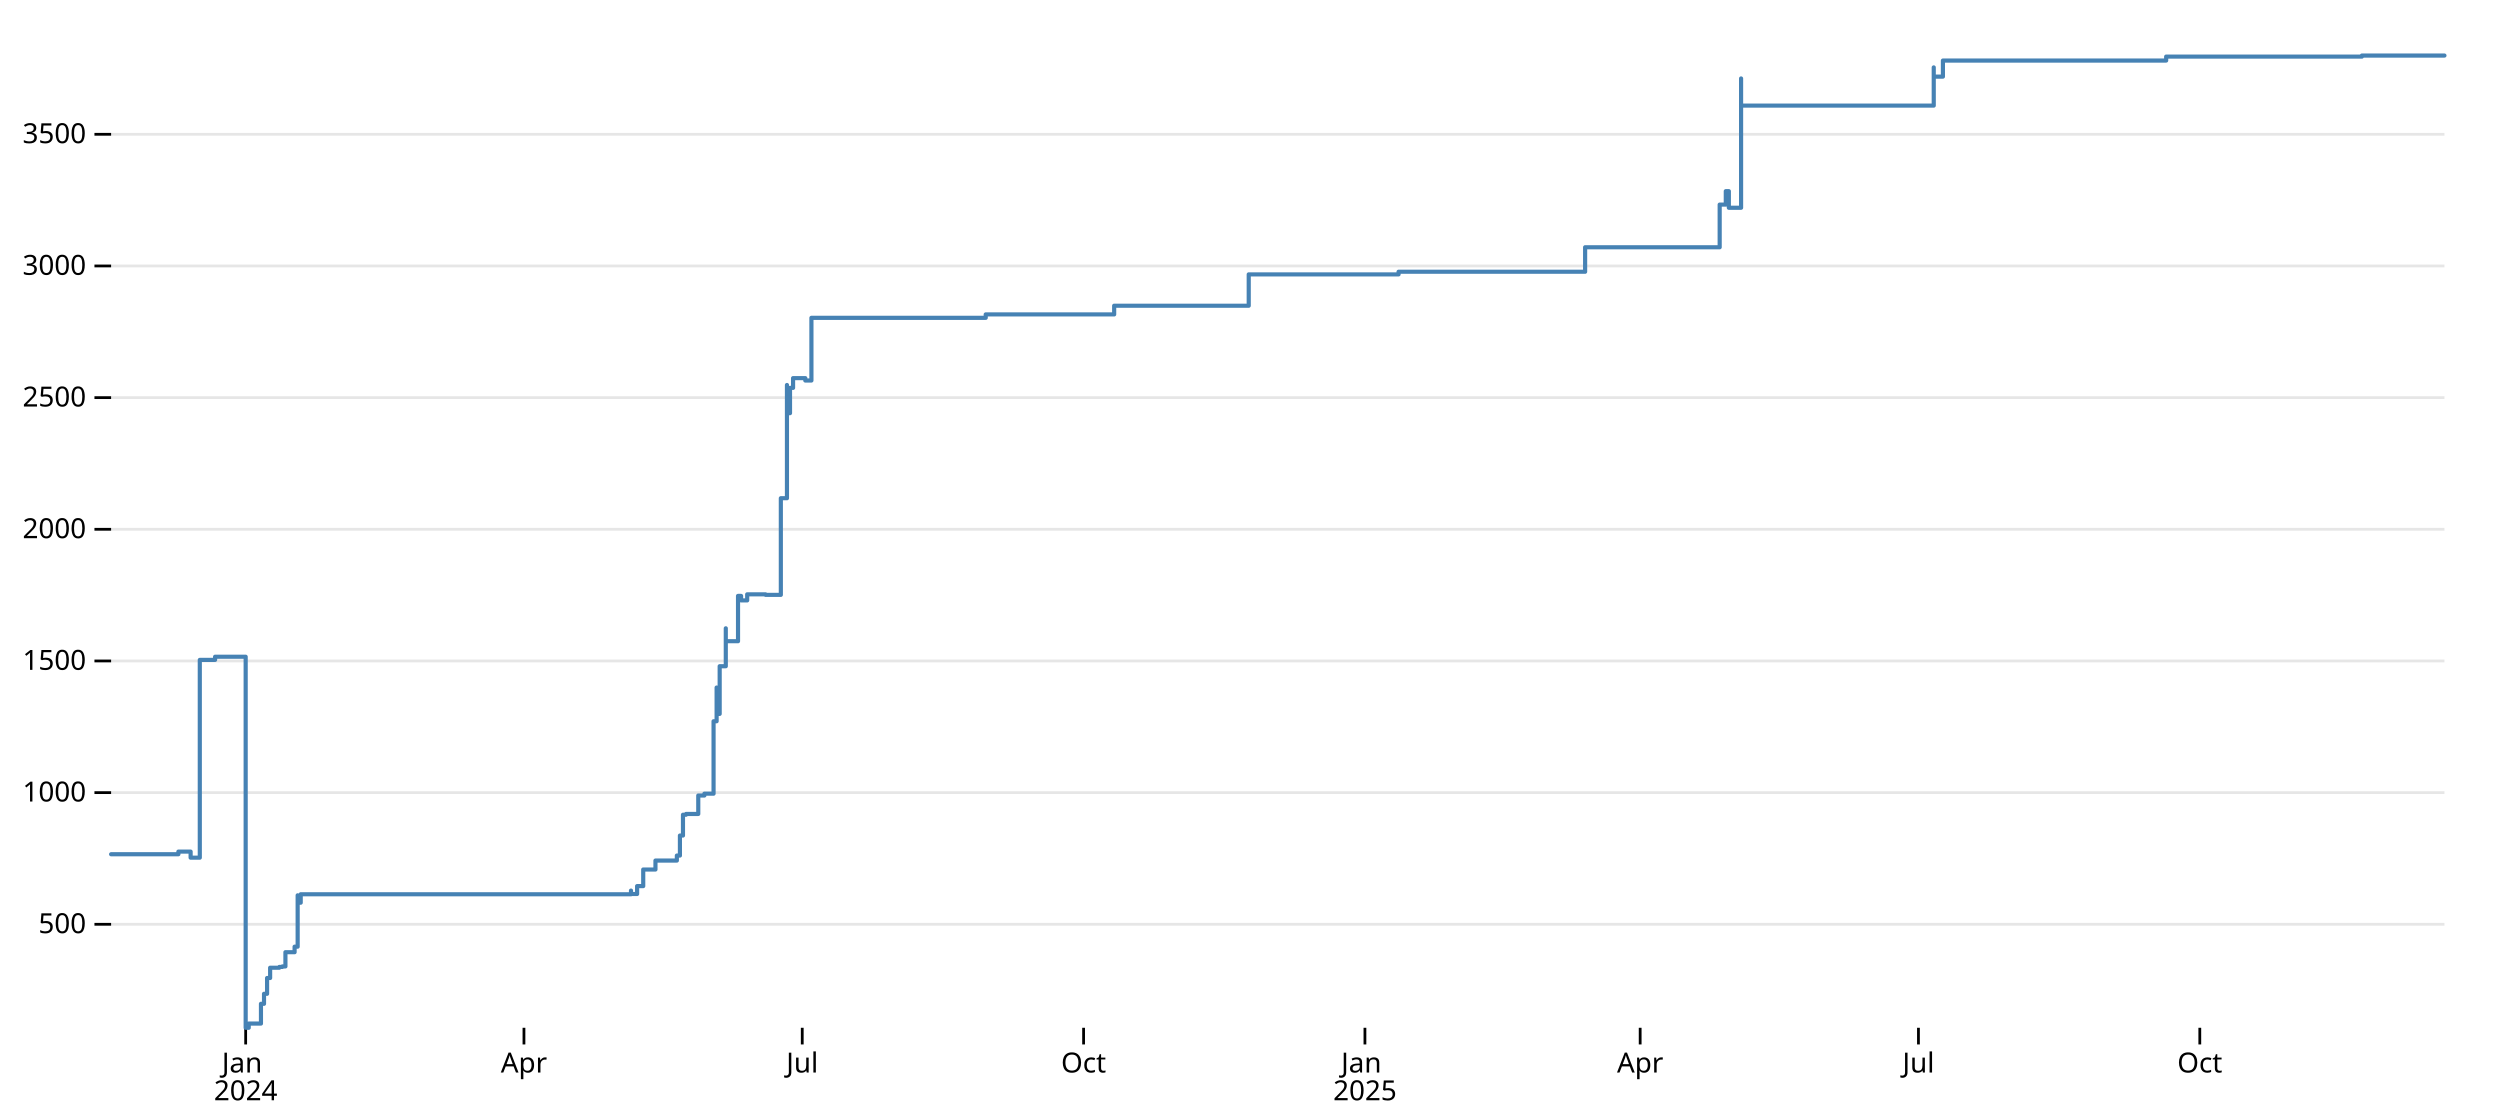
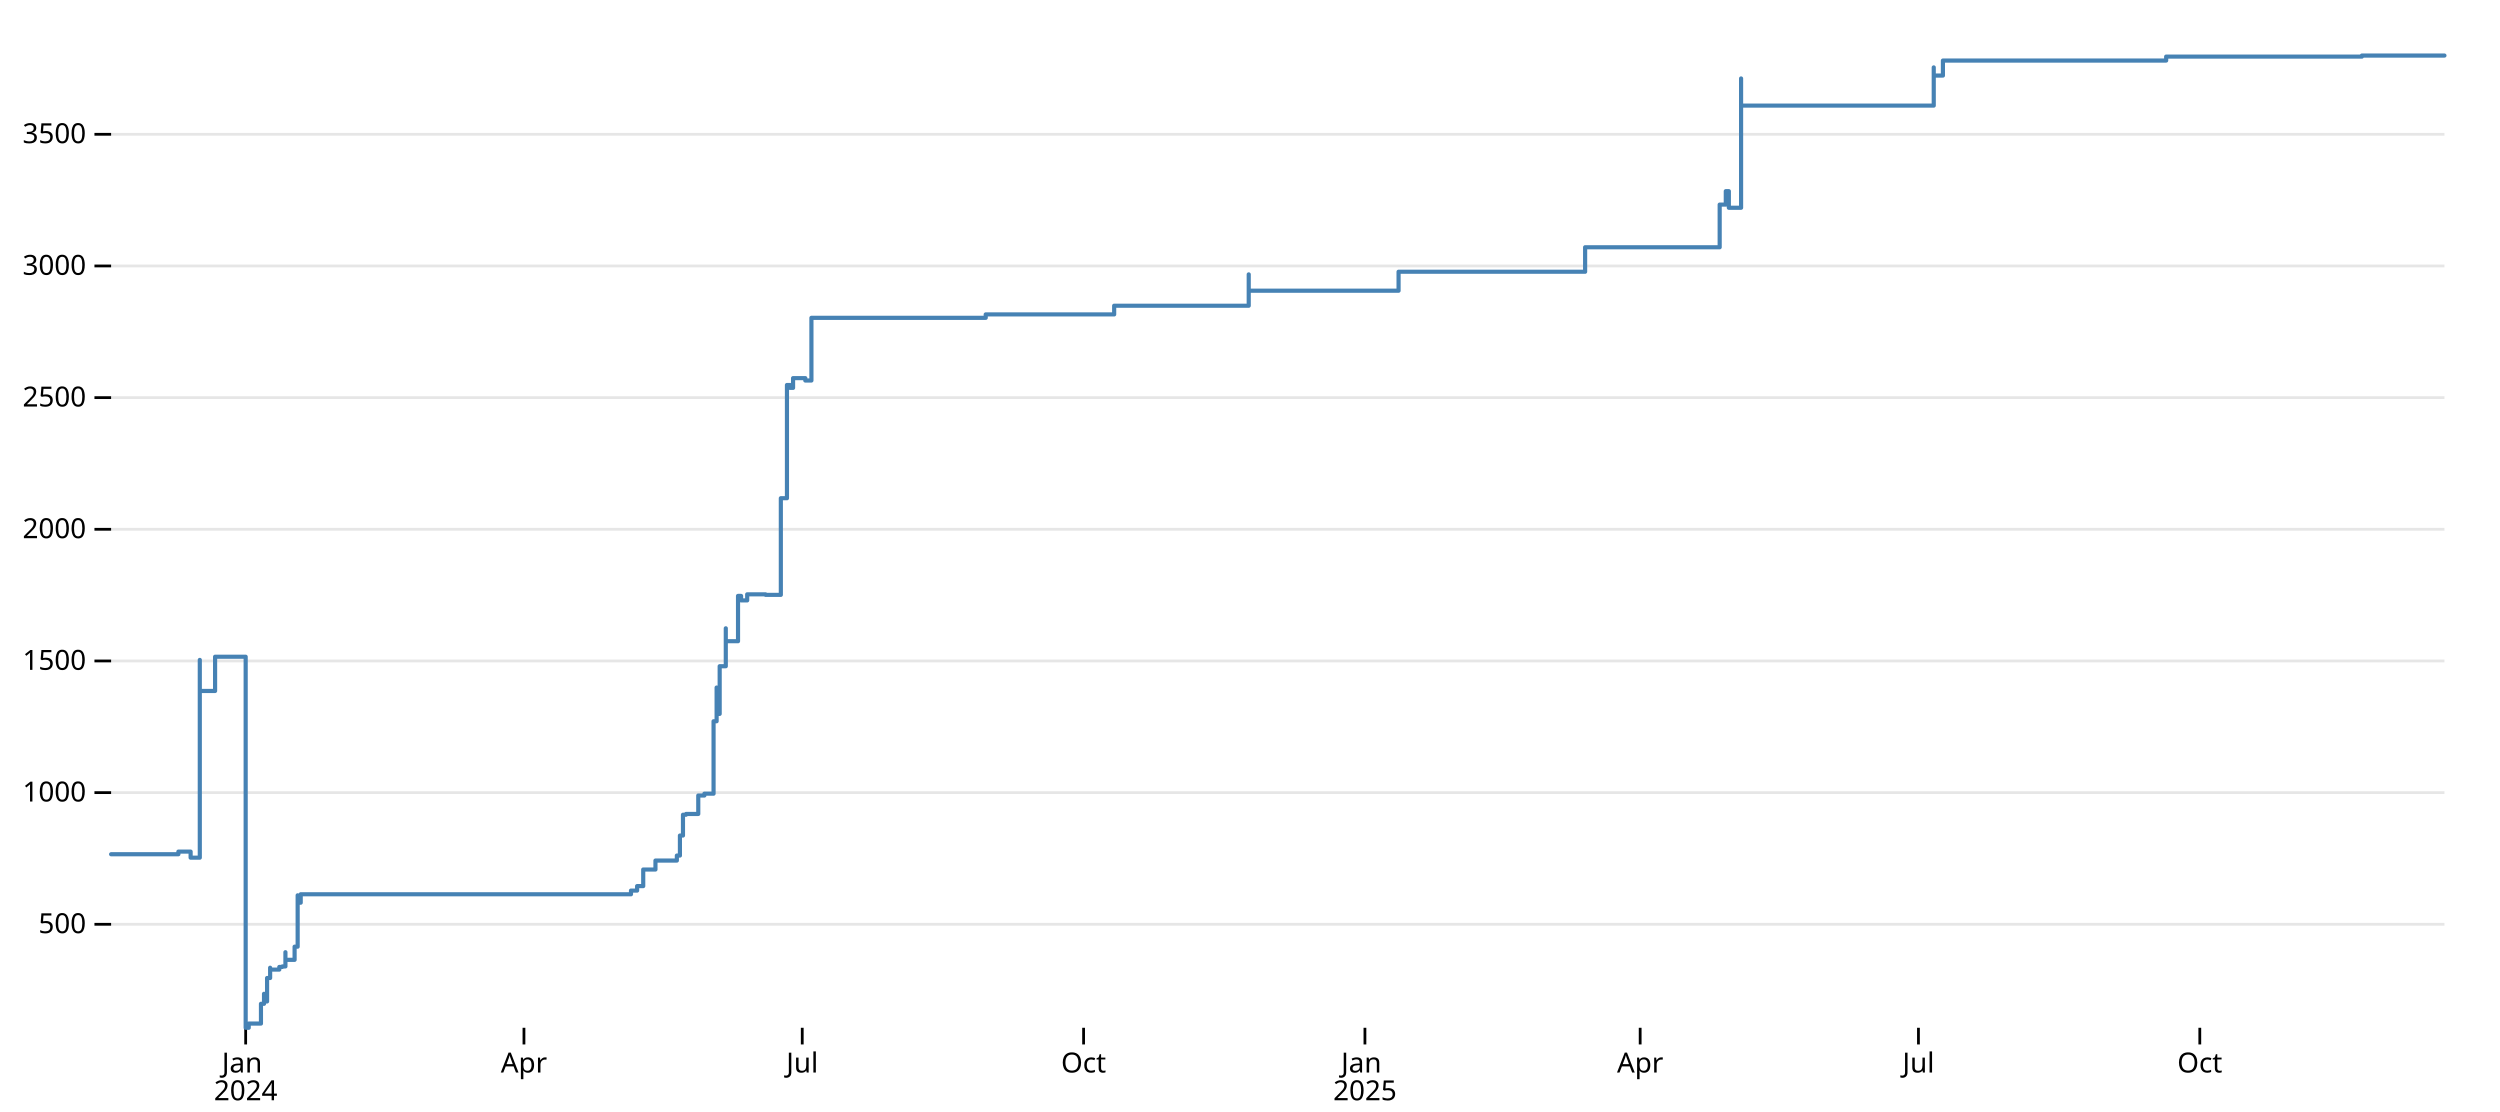
<svg xmlns="http://www.w3.org/2000/svg" class="plot" fill="currentColor" font-family="system-ui, sans-serif" font-size="10" text-anchor="middle" width="900" height="400" viewBox="0 0 900 400">
  <style>
.plot {
  color: black;
}

@media (prefers-color-scheme: dark) {
  .plot { color: white; }
}
</style>
  <style>:where(.plot) {
  --plot-background: white;
  display: block;
  height: auto;
  height: intrinsic;
  max-width: 100%;
}
:where(.plot text),
:where(.plot tspan) {
  white-space: pre;
}</style>
  <g aria-label="y-grid" aria-hidden="true" stroke="currentColor" stroke-opacity="0.1">
    <line x1="40" x2="880" y1="332.744" y2="332.744" />
    <line x1="40" x2="880" y1="285.344" y2="285.344" />
    <line x1="40" x2="880" y1="237.944" y2="237.944" />
    <line x1="40" x2="880" y1="190.544" y2="190.544" />
    <line x1="40" x2="880" y1="143.145" y2="143.145" />
    <line x1="40" x2="880" y1="95.745" y2="95.745" />
    <line x1="40" x2="880" y1="48.345" y2="48.345" />
  </g>
  <g aria-label="y-axis tick" aria-hidden="true" fill="none" stroke="currentColor">
    <path transform="translate(40,332.7438)" d="M0,0L-6,0" />
    <path transform="translate(40,285.344)" d="M0,0L-6,0" />
    <path transform="translate(40,237.9442)" d="M0,0L-6,0" />
    <path transform="translate(40,190.5444)" d="M0,0L-6,0" />
    <path transform="translate(40,143.1446)" d="M0,0L-6,0" />
    <path transform="translate(40,95.74485)" d="M0,0L-6,0" />
    <path transform="translate(40,48.34507)" d="M0,0L-6,0" />
  </g>
  <g aria-label="y-axis tick label" text-anchor="end" font-variant="tabular-nums" transform="translate(-9,0)">
    <text y="0.32em" transform="translate(40,332.7438)">500</text>
    <text y="0.32em" transform="translate(40,285.344)">1000</text>
    <text y="0.32em" transform="translate(40,237.9442)">1500</text>
    <text y="0.32em" transform="translate(40,190.5444)">2000</text>
    <text y="0.32em" transform="translate(40,143.1446)">2500</text>
    <text y="0.32em" transform="translate(40,95.74485)">3000</text>
    <text y="0.32em" transform="translate(40,48.34507)">3500</text>
  </g>
  <g aria-label="x-axis tick" aria-hidden="true" fill="none" stroke="currentColor">
    <path transform="translate(88.44037,370)" d="M0,0L0,6" />
    <path transform="translate(188.6239,370)" d="M0,0L0,6" />
    <path transform="translate(288.8073,370)" d="M0,0L0,6" />
    <path transform="translate(390.0917,370)" d="M0,0L0,6" />
    <path transform="translate(491.3761,370)" d="M0,0L0,6" />
    <path transform="translate(590.4587,370)" d="M0,0L0,6" />
    <path transform="translate(690.6422,370)" d="M0,0L0,6" />
    <path transform="translate(791.9266,370)" d="M0,0L0,6" />
  </g>
  <g aria-label="x-axis tick label" font-variant="tabular-nums" transform="translate(0,9)">
    <text transform="translate(88.44037,370)">
      <tspan x="0" y="0.71em">Jan</tspan>
      <tspan x="0" dy="1em">2024</tspan>
    </text>
    <text y="0.71em" transform="translate(188.6239,370)">Apr</text>
    <text y="0.71em" transform="translate(288.8073,370)">Jul</text>
    <text y="0.71em" transform="translate(390.0917,370)">Oct</text>
    <text transform="translate(491.3761,370)">
      <tspan x="0" y="0.71em">Jan</tspan>
      <tspan x="0" dy="1em">2025</tspan>
    </text>
    <text y="0.71em" transform="translate(590.4587,370)">Apr</text>
    <text y="0.71em" transform="translate(690.6422,370)">Jul</text>
    <text y="0.71em" transform="translate(791.9266,370)">Oct</text>
  </g>
  <g aria-label="line" fill="none" stroke="steelblue" stroke-width="1.5" stroke-linejoin="round" stroke-linecap="round">
-     <path d="M40,307.527L64.22,307.527L64.22,306.579L68.624,306.579L68.624,307.337L68.624,307.337L68.624,308.759L71.927,308.759L71.927,298.9L71.927,298.9L71.927,248.751L71.927,248.751L71.927,246.855L71.927,246.855L71.927,237.565L77.431,237.565L77.431,236.427L88.44,236.427L88.44,370L89.541,370L89.541,368.483L93.945,368.483L93.945,363.838L93.945,363.838L93.945,361.373L95.046,361.373L95.046,360.52L95.046,360.52L95.046,357.771L96.147,357.771L96.147,352.083L97.248,352.083L97.248,349.049L97.248,349.049L97.248,348.386L100.55,348.386L100.55,348.101L101.651,348.101L101.651,347.912L102.752,347.912L102.752,345.542L102.752,345.542L102.752,342.793L106.055,342.793L106.055,340.802L107.156,340.802L107.156,322.316L107.156,322.316L107.156,324.97L108.257,324.97L108.257,321.937L227.156,321.937L227.156,320.609L227.156,320.609L227.156,321.842L229.358,321.842L229.358,318.998L231.56,318.998L231.56,313.025L235.963,313.025L235.963,309.802L243.67,309.802L243.67,308.001L244.771,308.001L244.771,300.796L245.872,300.796L245.872,293.307L246.972,293.307L246.972,293.118L246.972,293.118L246.972,293.023L251.376,293.023L251.376,286.861L251.376,286.861L251.376,286.387L253.578,286.387L253.578,285.723L256.881,285.723L256.881,259.653L257.982,259.653L257.982,247.519L257.982,247.519L257.982,256.999L259.083,256.999L259.083,239.84L261.284,239.84L261.284,226.189L261.284,226.189L261.284,230.834L265.688,230.834L265.688,219.174L265.688,219.174L265.688,216.33L265.688,216.33L265.688,225.905L265.688,225.905L265.688,214.529L266.789,214.529L266.789,215.003L266.789,215.003L266.789,216.14L268.991,216.14L268.991,213.96L275.596,213.96L275.596,214.15L281.101,214.15L281.101,179.358L283.303,179.358L283.303,150.918L283.303,150.918L283.303,138.594L283.303,138.594L283.303,158.407L283.303,158.407L283.303,173.386L283.303,173.386L283.303,148.738L284.404,148.738L284.404,139.637L285.505,139.637L285.505,136.509L285.505,136.509L285.505,136.129L289.908,136.129L289.908,136.983L292.11,136.983L292.11,114.42L354.862,114.42L354.862,113.188L401.101,113.188L401.101,110.06L449.541,110.06L449.541,98.778L449.541,98.778L449.541,98.778L449.541,98.778L449.541,104.656L449.541,104.656L449.541,98.778L449.541,98.778L449.541,98.778L503.486,98.778L503.486,97.83L570.642,97.83L570.642,89.014L619.083,89.014L619.083,73.657L621.284,73.657L621.284,68.822L622.385,68.822L622.385,74.794L626.789,74.794L626.789,28.248L626.789,28.248L626.789,28.248L626.789,28.248L626.789,38.012L696.147,38.012L696.147,27.205L696.147,27.205L696.147,27.015L696.147,27.015L696.147,27.584L696.147,27.584L696.147,27.584L696.147,27.584L696.147,27.394L696.147,27.394L696.147,24.266L696.147,24.266L696.147,27.584L699.45,27.584L699.45,21.801L779.817,21.801L779.817,21.138L779.817,21.138L779.817,20.379L779.817,20.379L779.817,21.232L779.817,21.232L779.817,20.758L779.817,20.758L779.817,20.379L780.917,20.379L780.917,20.379L850.275,20.379L850.275,20.379L850.275,20.379L850.275,20L850.275,20L850.275,20L850.275,20L850.275,20L850.275,20L850.275,20L850.275,20L850.275,20L880,20L880,20" />
+     <path d="M40,307.527L64.22,307.527L64.22,306.579L68.624,306.579L68.624,307.337L68.624,307.337L68.624,308.759L71.927,308.759L71.927,237.565L71.927,237.565L71.927,298.9L71.927,298.9L71.927,246.855L71.927,246.855L71.927,248.751L77.431,248.751L77.431,236.427L88.44,236.427L88.44,370L89.541,370L89.541,368.483L93.945,368.483L93.945,363.838L93.945,363.838L93.945,361.373L95.046,361.373L95.046,357.771L95.046,357.771L95.046,360.52L96.147,360.52L96.147,352.083L97.248,352.083L97.248,348.386L97.248,348.386L97.248,349.049L100.55,349.049L100.55,348.101L101.651,348.101L101.651,347.912L102.752,347.912L102.752,342.793L102.752,342.793L102.752,345.542L106.055,345.542L106.055,340.802L107.156,340.802L107.156,322.316L107.156,322.316L107.156,324.97L108.257,324.97L108.257,321.937L227.156,321.937L227.156,321.842L227.156,321.842L227.156,320.609L229.358,320.609L229.358,318.998L231.56,318.998L231.56,313.025L235.963,313.025L235.963,309.802L243.67,309.802L243.67,308.001L244.771,308.001L244.771,300.796L245.872,300.796L245.872,293.307L246.972,293.307L246.972,293.118L246.972,293.118L246.972,293.023L251.376,293.023L251.376,286.861L251.376,286.861L251.376,286.387L253.578,286.387L253.578,285.723L256.881,285.723L256.881,259.653L257.982,259.653L257.982,247.519L257.982,247.519L257.982,256.999L259.083,256.999L259.083,239.84L261.284,239.84L261.284,226.189L261.284,226.189L261.284,230.834L265.688,230.834L265.688,219.174L265.688,219.174L265.688,225.905L265.688,225.905L265.688,216.33L265.688,216.33L265.688,214.529L266.789,214.529L266.789,215.003L266.789,215.003L266.789,216.14L268.991,216.14L268.991,213.96L275.596,213.96L275.596,214.15L281.101,214.15L281.101,179.358L283.303,179.358L283.303,150.918L283.303,150.918L283.303,158.407L283.303,158.407L283.303,148.738L283.303,148.738L283.303,173.386L283.303,173.386L283.303,138.594L284.404,138.594L284.404,139.637L285.505,139.637L285.505,136.509L285.505,136.509L285.505,136.129L289.908,136.129L289.908,136.983L292.11,136.983L292.11,114.42L354.862,114.42L354.862,113.188L401.101,113.188L401.101,110.06L449.541,110.06L449.541,98.778L449.541,98.778L449.541,98.778L449.541,98.778L449.541,98.778L449.541,98.778L449.541,98.778L449.541,98.778L449.541,104.656L503.486,104.656L503.486,97.83L570.642,97.83L570.642,89.014L619.083,89.014L619.083,73.657L621.284,73.657L621.284,68.822L622.385,68.822L622.385,74.794L626.789,74.794L626.789,28.248L626.789,28.248L626.789,28.248L626.789,28.248L626.789,38.012L696.147,38.012L696.147,27.584L696.147,27.584L696.147,24.266L696.147,24.266L696.147,27.584L696.147,27.584L696.147,27.394L696.147,27.394L696.147,27.584L696.147,27.584L696.147,27.015L696.147,27.015L696.147,27.205L699.45,27.205L699.45,21.801L779.817,21.801L779.817,20.379L779.817,20.379L779.817,21.232L779.817,21.232L779.817,20.758L779.817,20.758L779.817,21.138L779.817,21.138L779.817,20.379L780.917,20.379L780.917,20.379L850.275,20.379L850.275,20L850.275,20L850.275,20L850.275,20L850.275,20L850.275,20L850.275,20.379L850.275,20.379L850.275,20L850.275,20L850.275,20L880,20L880,20L880,20L880,20" />
  </g>
</svg>
